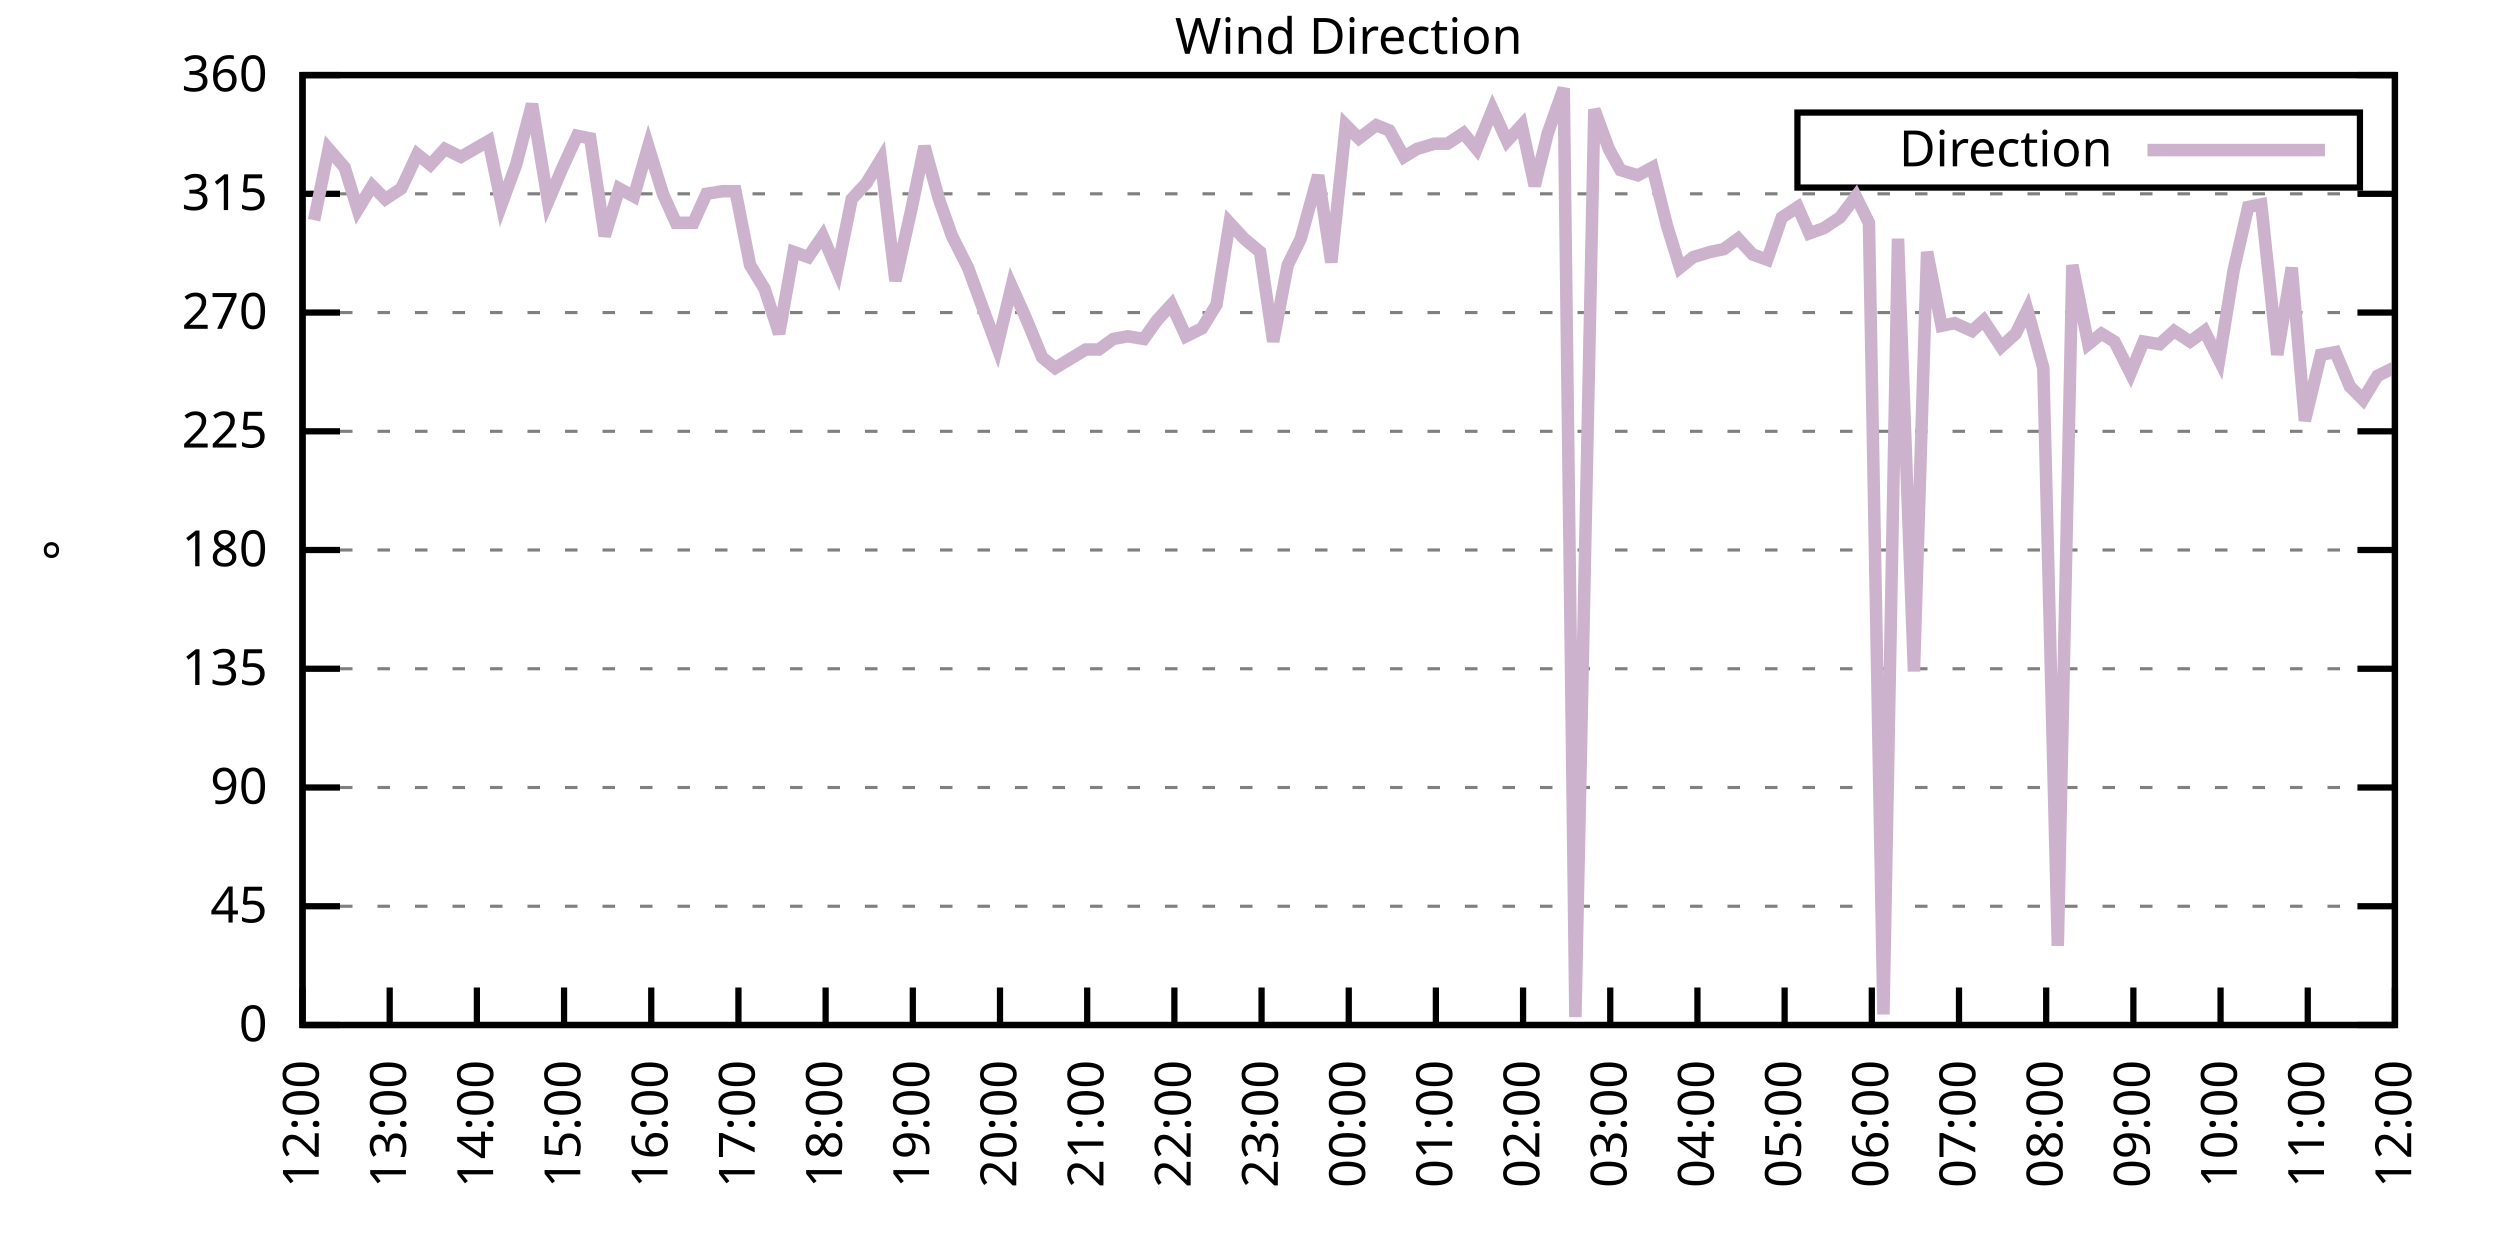
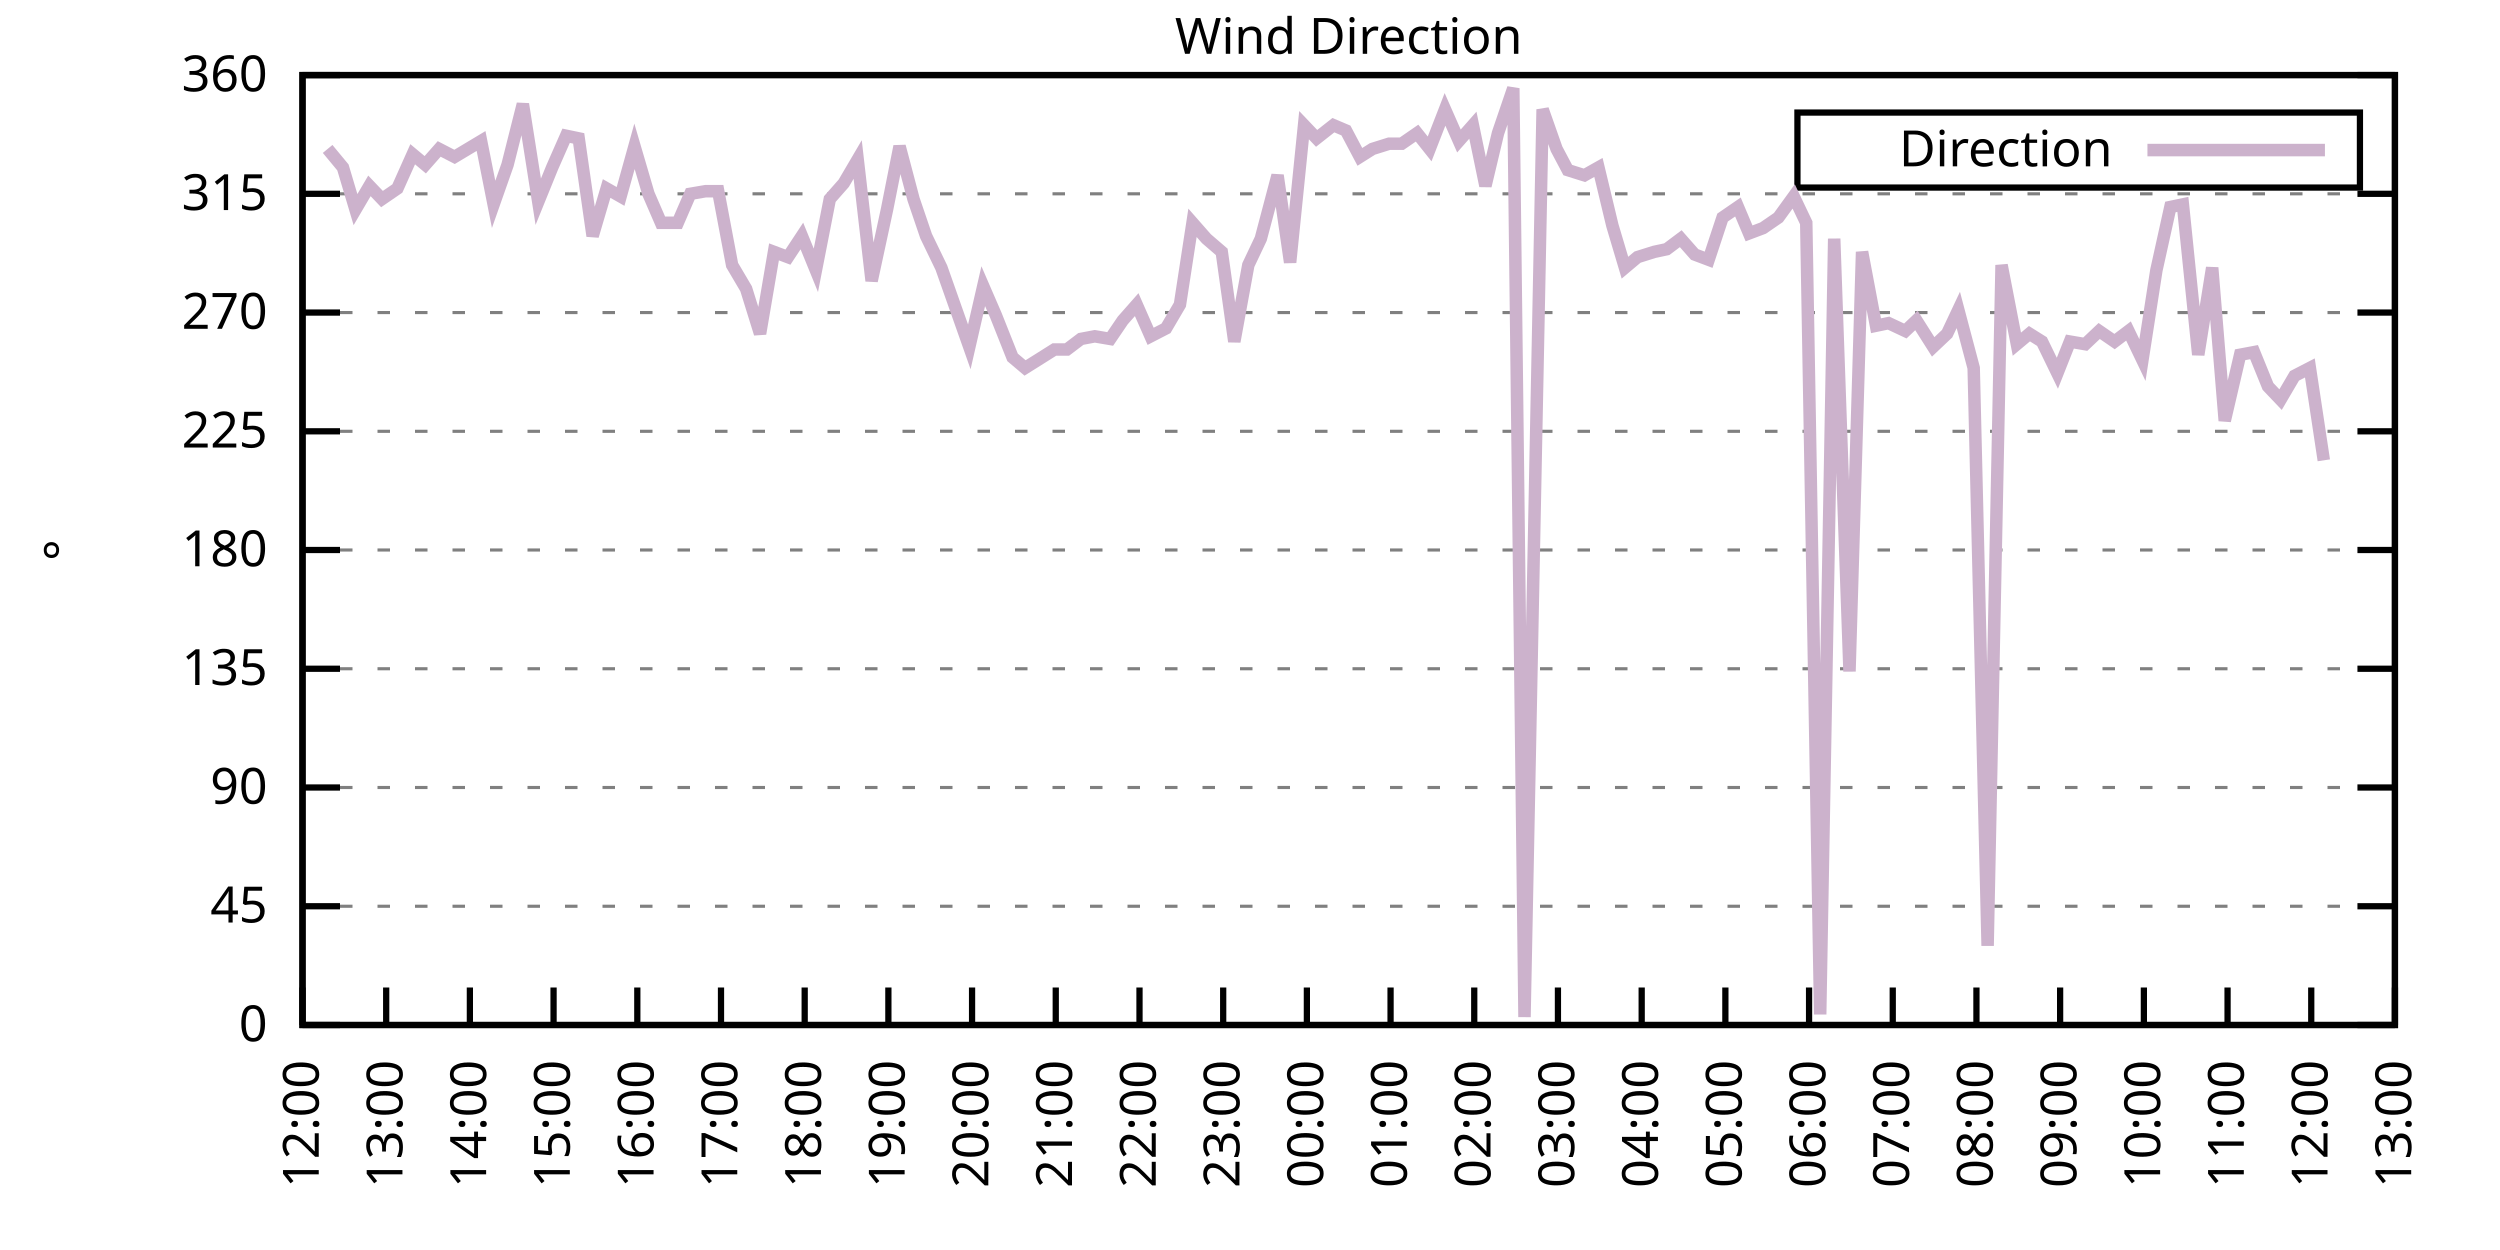
<svg xmlns="http://www.w3.org/2000/svg" xmlns:xlink="http://www.w3.org/1999/xlink" width="400" height="200" viewBox="0 0 400 200">
  <g id="gnuplot_canvas">
    <rect x="0" y="0" width="400" height="200" fill="none" />
    <defs>
      <circle id="gpDot" r="0.5" stroke-width="0.5" stroke="currentColor" />
      <path id="gpPt0" stroke-width="0.333" stroke="currentColor" d="M-1,0 h2 M0,-1 v2" />
      <path id="gpPt1" stroke-width="0.333" stroke="currentColor" d="M-1,-1 L1,1 M1,-1 L-1,1" />
      <path id="gpPt2" stroke-width="0.333" stroke="currentColor" d="M-1,0 L1,0 M0,-1 L0,1 M-1,-1 L1,1 M-1,1 L1,-1" />
      <rect id="gpPt3" stroke-width="0.333" stroke="currentColor" x="-1" y="-1" width="2" height="2" />
      <rect id="gpPt4" stroke-width="0.333" stroke="currentColor" fill="currentColor" x="-1" y="-1" width="2" height="2" />
      <circle id="gpPt5" stroke-width="0.333" stroke="currentColor" cx="0" cy="0" r="1" />
      <use xlink:href="#gpPt5" id="gpPt6" fill="currentColor" stroke="none" />
      <path id="gpPt7" stroke-width="0.333" stroke="currentColor" d="M0,-1.33 L-1.33,0.67 L1.33,0.67 z" />
      <use xlink:href="#gpPt7" id="gpPt8" fill="currentColor" stroke="none" />
      <use xlink:href="#gpPt7" id="gpPt9" stroke="currentColor" transform="rotate(180)" />
      <use xlink:href="#gpPt9" id="gpPt10" fill="currentColor" stroke="none" />
      <use xlink:href="#gpPt3" id="gpPt11" stroke="currentColor" transform="rotate(45)" />
      <use xlink:href="#gpPt11" id="gpPt12" fill="currentColor" stroke="none" />
      <path id="gpPt13" stroke-width="0.333" stroke="currentColor" d="M0,1.330 L1.265,0.411 L0.782,-1.067 L-0.782,-1.076 L-1.265,0.411 z" />
      <use xlink:href="#gpPt13" id="gpPt14" fill="currentColor" stroke="none" />
      <filter id="textbox" filterUnits="objectBoundingBox" x="0" y="0" height="1" width="1">
        <feFlood flood-color="white" flood-opacity="1" result="bgnd" />
        <feComposite in="SourceGraphic" in2="bgnd" operator="atop" />
      </filter>
      <filter id="greybox" filterUnits="objectBoundingBox" x="0" y="0" height="1" width="1">
        <feFlood flood-color="lightgrey" flood-opacity="1" result="grey" />
        <feComposite in="SourceGraphic" in2="grey" operator="atop" />
      </filter>
    </defs>
    <g fill="none" color="white" stroke="currentColor" stroke-width="1.00" stroke-linecap="butt" stroke-linejoin="miter">
</g>
    <g fill="none" color="black" stroke="currentColor" stroke-width="1.00" stroke-linecap="butt" stroke-linejoin="miter">
      <g stroke="none" shape-rendering="crispEdges">
        <polygon fill="rgb(255, 255, 255)" points="48.40,164.00 383.18,164.00 383.18,12.02 48.40,12.02 " />
      </g>
    </g>
    <g fill="none" color="black" stroke="currentColor" stroke-width="1.00" stroke-linecap="butt" stroke-linejoin="miter">
</g>
    <g fill="none" color="black" stroke="black" stroke-width="0.50" stroke-linecap="butt" stroke-linejoin="miter">
</g>
    <g fill="none" color="gray" stroke="currentColor" stroke-width="0.50" stroke-linecap="butt" stroke-linejoin="miter">
      <path stroke="gray" stroke-dasharray="2,4" class="gridline" d="M48.40,164.00 L383.19,164.00  " />
    </g>
    <g fill="none" color="gray" stroke="gray" stroke-width="1.00" stroke-linecap="butt" stroke-linejoin="miter">
</g>
    <g fill="none" color="black" stroke="currentColor" stroke-width="1.00" stroke-linecap="butt" stroke-linejoin="miter">
      <path stroke="black" d="M48.40,164.00 L54.40,164.00 M383.19,164.00 L377.19,164.00  " />
      <g transform="translate(42.80,166.60)" stroke="none" fill="black" font-family="Sans" font-size="8.00" text-anchor="end">
        <text>
          <tspan font-family="Sans"> 0</tspan>
        </text>
      </g>
    </g>
    <g fill="none" color="black" stroke="currentColor" stroke-width="1.00" stroke-linecap="butt" stroke-linejoin="miter">
</g>
    <g fill="none" color="black" stroke="black" stroke-width="0.50" stroke-linecap="butt" stroke-linejoin="miter">
</g>
    <g fill="none" color="gray" stroke="currentColor" stroke-width="0.50" stroke-linecap="butt" stroke-linejoin="miter">
      <path stroke="gray" stroke-dasharray="2,4" class="gridline" d="M48.40,145.00 L383.19,145.00  " />
    </g>
    <g fill="none" color="gray" stroke="gray" stroke-width="1.00" stroke-linecap="butt" stroke-linejoin="miter">
</g>
    <g fill="none" color="black" stroke="currentColor" stroke-width="1.00" stroke-linecap="butt" stroke-linejoin="miter">
      <path stroke="black" d="M48.40,145.00 L54.40,145.00 M383.19,145.00 L377.19,145.00  " />
      <g transform="translate(42.80,147.60)" stroke="none" fill="black" font-family="Sans" font-size="8.00" text-anchor="end">
        <text>
          <tspan font-family="Sans"> 45</tspan>
        </text>
      </g>
    </g>
    <g fill="none" color="black" stroke="currentColor" stroke-width="1.00" stroke-linecap="butt" stroke-linejoin="miter">
</g>
    <g fill="none" color="black" stroke="black" stroke-width="0.50" stroke-linecap="butt" stroke-linejoin="miter">
</g>
    <g fill="none" color="gray" stroke="currentColor" stroke-width="0.50" stroke-linecap="butt" stroke-linejoin="miter">
      <path stroke="gray" stroke-dasharray="2,4" class="gridline" d="M48.40,126.00 L383.19,126.00  " />
    </g>
    <g fill="none" color="gray" stroke="gray" stroke-width="1.00" stroke-linecap="butt" stroke-linejoin="miter">
</g>
    <g fill="none" color="black" stroke="currentColor" stroke-width="1.00" stroke-linecap="butt" stroke-linejoin="miter">
      <path stroke="black" d="M48.40,126.00 L54.40,126.00 M383.19,126.00 L377.19,126.00  " />
      <g transform="translate(42.80,128.60)" stroke="none" fill="black" font-family="Sans" font-size="8.00" text-anchor="end">
        <text>
          <tspan font-family="Sans"> 90</tspan>
        </text>
      </g>
    </g>
    <g fill="none" color="black" stroke="currentColor" stroke-width="1.00" stroke-linecap="butt" stroke-linejoin="miter">
</g>
    <g fill="none" color="black" stroke="black" stroke-width="0.50" stroke-linecap="butt" stroke-linejoin="miter">
</g>
    <g fill="none" color="gray" stroke="currentColor" stroke-width="0.50" stroke-linecap="butt" stroke-linejoin="miter">
      <path stroke="gray" stroke-dasharray="2,4" class="gridline" d="M48.40,107.00 L383.19,107.00  " />
    </g>
    <g fill="none" color="gray" stroke="gray" stroke-width="1.00" stroke-linecap="butt" stroke-linejoin="miter">
</g>
    <g fill="none" color="black" stroke="currentColor" stroke-width="1.00" stroke-linecap="butt" stroke-linejoin="miter">
      <path stroke="black" d="M48.40,107.00 L54.40,107.00 M383.19,107.00 L377.19,107.00  " />
      <g transform="translate(42.80,109.60)" stroke="none" fill="black" font-family="Sans" font-size="8.00" text-anchor="end">
        <text>
          <tspan font-family="Sans"> 135</tspan>
        </text>
      </g>
    </g>
    <g fill="none" color="black" stroke="currentColor" stroke-width="1.00" stroke-linecap="butt" stroke-linejoin="miter">
</g>
    <g fill="none" color="black" stroke="black" stroke-width="0.50" stroke-linecap="butt" stroke-linejoin="miter">
</g>
    <g fill="none" color="gray" stroke="currentColor" stroke-width="0.50" stroke-linecap="butt" stroke-linejoin="miter">
      <path stroke="gray" stroke-dasharray="2,4" class="gridline" d="M48.40,88.00 L383.19,88.00  " />
    </g>
    <g fill="none" color="gray" stroke="gray" stroke-width="1.00" stroke-linecap="butt" stroke-linejoin="miter">
</g>
    <g fill="none" color="black" stroke="currentColor" stroke-width="1.00" stroke-linecap="butt" stroke-linejoin="miter">
      <path stroke="black" d="M48.40,88.00 L54.40,88.00 M383.19,88.00 L377.19,88.00  " />
      <g transform="translate(42.80,90.60)" stroke="none" fill="black" font-family="Sans" font-size="8.00" text-anchor="end">
        <text>
          <tspan font-family="Sans"> 180</tspan>
        </text>
      </g>
    </g>
    <g fill="none" color="black" stroke="currentColor" stroke-width="1.00" stroke-linecap="butt" stroke-linejoin="miter">
</g>
    <g fill="none" color="black" stroke="black" stroke-width="0.50" stroke-linecap="butt" stroke-linejoin="miter">
</g>
    <g fill="none" color="gray" stroke="currentColor" stroke-width="0.50" stroke-linecap="butt" stroke-linejoin="miter">
      <path stroke="gray" stroke-dasharray="2,4" class="gridline" d="M48.40,69.01 L383.19,69.01  " />
    </g>
    <g fill="none" color="gray" stroke="gray" stroke-width="1.00" stroke-linecap="butt" stroke-linejoin="miter">
</g>
    <g fill="none" color="black" stroke="currentColor" stroke-width="1.00" stroke-linecap="butt" stroke-linejoin="miter">
      <path stroke="black" d="M48.40,69.01 L54.40,69.01 M383.19,69.01 L377.19,69.01  " />
      <g transform="translate(42.80,71.61)" stroke="none" fill="black" font-family="Sans" font-size="8.00" text-anchor="end">
        <text>
          <tspan font-family="Sans"> 225</tspan>
        </text>
      </g>
    </g>
    <g fill="none" color="black" stroke="currentColor" stroke-width="1.00" stroke-linecap="butt" stroke-linejoin="miter">
</g>
    <g fill="none" color="black" stroke="black" stroke-width="0.50" stroke-linecap="butt" stroke-linejoin="miter">
</g>
    <g fill="none" color="gray" stroke="currentColor" stroke-width="0.50" stroke-linecap="butt" stroke-linejoin="miter">
      <path stroke="gray" stroke-dasharray="2,4" class="gridline" d="M48.40,50.01 L383.19,50.01  " />
    </g>
    <g fill="none" color="gray" stroke="gray" stroke-width="1.00" stroke-linecap="butt" stroke-linejoin="miter">
</g>
    <g fill="none" color="black" stroke="currentColor" stroke-width="1.00" stroke-linecap="butt" stroke-linejoin="miter">
      <path stroke="black" d="M48.40,50.01 L54.40,50.01 M383.19,50.01 L377.19,50.01  " />
      <g transform="translate(42.80,52.61)" stroke="none" fill="black" font-family="Sans" font-size="8.00" text-anchor="end">
        <text>
          <tspan font-family="Sans"> 270</tspan>
        </text>
      </g>
    </g>
    <g fill="none" color="black" stroke="currentColor" stroke-width="1.00" stroke-linecap="butt" stroke-linejoin="miter">
</g>
    <g fill="none" color="black" stroke="black" stroke-width="0.50" stroke-linecap="butt" stroke-linejoin="miter">
</g>
    <g fill="none" color="gray" stroke="currentColor" stroke-width="0.50" stroke-linecap="butt" stroke-linejoin="miter">
      <path stroke="gray" stroke-dasharray="2,4" class="gridline" d="M48.40,31.01 L383.19,31.01  " />
    </g>
    <g fill="none" color="gray" stroke="gray" stroke-width="1.00" stroke-linecap="butt" stroke-linejoin="miter">
</g>
    <g fill="none" color="black" stroke="currentColor" stroke-width="1.00" stroke-linecap="butt" stroke-linejoin="miter">
      <path stroke="black" d="M48.40,31.01 L54.40,31.01 M383.19,31.01 L377.19,31.01  " />
      <g transform="translate(42.80,33.61)" stroke="none" fill="black" font-family="Sans" font-size="8.00" text-anchor="end">
        <text>
          <tspan font-family="Sans"> 315</tspan>
        </text>
      </g>
    </g>
    <g fill="none" color="black" stroke="currentColor" stroke-width="1.00" stroke-linecap="butt" stroke-linejoin="miter">
</g>
    <g fill="none" color="black" stroke="black" stroke-width="0.50" stroke-linecap="butt" stroke-linejoin="miter">
</g>
    <g fill="none" color="gray" stroke="currentColor" stroke-width="0.50" stroke-linecap="butt" stroke-linejoin="miter">
      <path stroke="gray" stroke-dasharray="2,4" class="gridline" d="M48.40,12.01 L383.19,12.01  " />
    </g>
    <g fill="none" color="gray" stroke="gray" stroke-width="1.00" stroke-linecap="butt" stroke-linejoin="miter">
</g>
    <g fill="none" color="black" stroke="currentColor" stroke-width="1.00" stroke-linecap="butt" stroke-linejoin="miter">
      <path stroke="black" d="M48.40,12.01 L54.40,12.01 M383.19,12.01 L377.19,12.01  " />
      <g transform="translate(42.80,14.61)" stroke="none" fill="black" font-family="Sans" font-size="8.00" text-anchor="end">
        <text>
          <tspan font-family="Sans"> 360</tspan>
        </text>
      </g>
    </g>
    <g fill="none" color="black" stroke="currentColor" stroke-width="1.00" stroke-linecap="butt" stroke-linejoin="miter">
      <path stroke="black" d="M48.40,164.00 L48.40,158.00  " />
      <g transform="translate(51.00,169.60) rotate(270.00)" stroke="none" fill="black" font-family="Sans" font-size="8.00" text-anchor="end">
        <text>
          <tspan font-family="Sans">12:00</tspan>
        </text>
      </g>
    </g>
    <g fill="none" color="black" stroke="currentColor" stroke-width="1.00" stroke-linecap="butt" stroke-linejoin="miter">
-       <path stroke="black" d="M62.35,164.00 L62.35,158.00  " />
-       <g transform="translate(64.95,169.60) rotate(270.00)" stroke="none" fill="black" font-family="Sans" font-size="8.00" text-anchor="end">
+       <path stroke="black" d="M61.79,164.00 L61.79,158.00  " />
+       <g transform="translate(64.39,169.60) rotate(270.00)" stroke="none" fill="black" font-family="Sans" font-size="8.00" text-anchor="end">
        <text>
          <tspan font-family="Sans">13:00</tspan>
        </text>
      </g>
    </g>
    <g fill="none" color="black" stroke="currentColor" stroke-width="1.00" stroke-linecap="butt" stroke-linejoin="miter">
-       <path stroke="black" d="M76.30,164.00 L76.30,158.00  " />
-       <g transform="translate(78.90,169.60) rotate(270.00)" stroke="none" fill="black" font-family="Sans" font-size="8.00" text-anchor="end">
+       <path stroke="black" d="M75.18,164.00 L75.18,158.00  " />
+       <g transform="translate(77.78,169.60) rotate(270.00)" stroke="none" fill="black" font-family="Sans" font-size="8.00" text-anchor="end">
        <text>
          <tspan font-family="Sans">14:00</tspan>
        </text>
      </g>
    </g>
    <g fill="none" color="black" stroke="currentColor" stroke-width="1.00" stroke-linecap="butt" stroke-linejoin="miter">
-       <path stroke="black" d="M90.25,164.00 L90.25,158.00  " />
-       <g transform="translate(92.85,169.60) rotate(270.00)" stroke="none" fill="black" font-family="Sans" font-size="8.00" text-anchor="end">
+       <path stroke="black" d="M88.57,164.00 L88.57,158.00  " />
+       <g transform="translate(91.17,169.60) rotate(270.00)" stroke="none" fill="black" font-family="Sans" font-size="8.00" text-anchor="end">
        <text>
          <tspan font-family="Sans">15:00</tspan>
        </text>
      </g>
    </g>
    <g fill="none" color="black" stroke="currentColor" stroke-width="1.00" stroke-linecap="butt" stroke-linejoin="miter">
-       <path stroke="black" d="M104.20,164.00 L104.20,158.00  " />
-       <g transform="translate(106.80,169.60) rotate(270.00)" stroke="none" fill="black" font-family="Sans" font-size="8.00" text-anchor="end">
+       <path stroke="black" d="M101.97,164.00 L101.97,158.00  " />
+       <g transform="translate(104.57,169.60) rotate(270.00)" stroke="none" fill="black" font-family="Sans" font-size="8.00" text-anchor="end">
        <text>
          <tspan font-family="Sans">16:00</tspan>
        </text>
      </g>
    </g>
    <g fill="none" color="black" stroke="currentColor" stroke-width="1.00" stroke-linecap="butt" stroke-linejoin="miter">
-       <path stroke="black" d="M118.15,164.00 L118.15,158.00  " />
-       <g transform="translate(120.75,169.60) rotate(270.00)" stroke="none" fill="black" font-family="Sans" font-size="8.00" text-anchor="end">
+       <path stroke="black" d="M115.36,164.00 L115.36,158.00  " />
+       <g transform="translate(117.96,169.60) rotate(270.00)" stroke="none" fill="black" font-family="Sans" font-size="8.00" text-anchor="end">
        <text>
          <tspan font-family="Sans">17:00</tspan>
        </text>
      </g>
    </g>
    <g fill="none" color="black" stroke="currentColor" stroke-width="1.00" stroke-linecap="butt" stroke-linejoin="miter">
-       <path stroke="black" d="M132.10,164.00 L132.10,158.00  " />
-       <g transform="translate(134.70,169.60) rotate(270.00)" stroke="none" fill="black" font-family="Sans" font-size="8.00" text-anchor="end">
+       <path stroke="black" d="M128.75,164.00 L128.75,158.00  " />
+       <g transform="translate(131.35,169.60) rotate(270.00)" stroke="none" fill="black" font-family="Sans" font-size="8.00" text-anchor="end">
        <text>
          <tspan font-family="Sans">18:00</tspan>
        </text>
      </g>
    </g>
    <g fill="none" color="black" stroke="currentColor" stroke-width="1.00" stroke-linecap="butt" stroke-linejoin="miter">
-       <path stroke="black" d="M146.05,164.00 L146.05,158.00  " />
-       <g transform="translate(148.65,169.60) rotate(270.00)" stroke="none" fill="black" font-family="Sans" font-size="8.00" text-anchor="end">
+       <path stroke="black" d="M142.14,164.00 L142.14,158.00  " />
+       <g transform="translate(144.74,169.60) rotate(270.00)" stroke="none" fill="black" font-family="Sans" font-size="8.00" text-anchor="end">
        <text>
          <tspan font-family="Sans">19:00</tspan>
        </text>
      </g>
    </g>
    <g fill="none" color="black" stroke="currentColor" stroke-width="1.00" stroke-linecap="butt" stroke-linejoin="miter">
-       <path stroke="black" d="M160.00,164.00 L160.00,158.00  " />
-       <g transform="translate(162.60,169.60) rotate(270.00)" stroke="none" fill="black" font-family="Sans" font-size="8.00" text-anchor="end">
+       <path stroke="black" d="M155.53,164.00 L155.53,158.00  " />
+       <g transform="translate(158.13,169.60) rotate(270.00)" stroke="none" fill="black" font-family="Sans" font-size="8.00" text-anchor="end">
        <text>
          <tspan font-family="Sans">20:00</tspan>
        </text>
      </g>
    </g>
    <g fill="none" color="black" stroke="currentColor" stroke-width="1.00" stroke-linecap="butt" stroke-linejoin="miter">
-       <path stroke="black" d="M173.95,164.00 L173.95,158.00  " />
-       <g transform="translate(176.55,169.60) rotate(270.00)" stroke="none" fill="black" font-family="Sans" font-size="8.00" text-anchor="end">
+       <path stroke="black" d="M168.92,164.00 L168.92,158.00  " />
+       <g transform="translate(171.52,169.60) rotate(270.00)" stroke="none" fill="black" font-family="Sans" font-size="8.00" text-anchor="end">
        <text>
          <tspan font-family="Sans">21:00</tspan>
        </text>
      </g>
    </g>
    <g fill="none" color="black" stroke="currentColor" stroke-width="1.00" stroke-linecap="butt" stroke-linejoin="miter">
-       <path stroke="black" d="M187.90,164.00 L187.90,158.00  " />
-       <g transform="translate(190.50,169.60) rotate(270.00)" stroke="none" fill="black" font-family="Sans" font-size="8.00" text-anchor="end">
+       <path stroke="black" d="M182.32,164.00 L182.32,158.00  " />
+       <g transform="translate(184.92,169.60) rotate(270.00)" stroke="none" fill="black" font-family="Sans" font-size="8.00" text-anchor="end">
        <text>
          <tspan font-family="Sans">22:00</tspan>
        </text>
      </g>
    </g>
    <g fill="none" color="black" stroke="currentColor" stroke-width="1.00" stroke-linecap="butt" stroke-linejoin="miter">
-       <path stroke="black" d="M201.85,164.00 L201.85,158.00  " />
-       <g transform="translate(204.45,169.60) rotate(270.00)" stroke="none" fill="black" font-family="Sans" font-size="8.00" text-anchor="end">
+       <path stroke="black" d="M195.71,164.00 L195.71,158.00  " />
+       <g transform="translate(198.31,169.60) rotate(270.00)" stroke="none" fill="black" font-family="Sans" font-size="8.00" text-anchor="end">
        <text>
          <tspan font-family="Sans">23:00</tspan>
        </text>
      </g>
    </g>
    <g fill="none" color="black" stroke="currentColor" stroke-width="1.00" stroke-linecap="butt" stroke-linejoin="miter">
-       <path stroke="black" d="M215.80,164.00 L215.80,158.00  " />
-       <g transform="translate(218.40,169.60) rotate(270.00)" stroke="none" fill="black" font-family="Sans" font-size="8.00" text-anchor="end">
+       <path stroke="black" d="M209.10,164.00 L209.10,158.00  " />
+       <g transform="translate(211.70,169.60) rotate(270.00)" stroke="none" fill="black" font-family="Sans" font-size="8.00" text-anchor="end">
        <text>
          <tspan font-family="Sans">00:00</tspan>
        </text>
      </g>
    </g>
    <g fill="none" color="black" stroke="currentColor" stroke-width="1.00" stroke-linecap="butt" stroke-linejoin="miter">
-       <path stroke="black" d="M229.74,164.00 L229.74,158.00  " />
-       <g transform="translate(232.34,169.60) rotate(270.00)" stroke="none" fill="black" font-family="Sans" font-size="8.00" text-anchor="end">
+       <path stroke="black" d="M222.49,164.00 L222.49,158.00  " />
+       <g transform="translate(225.09,169.60) rotate(270.00)" stroke="none" fill="black" font-family="Sans" font-size="8.00" text-anchor="end">
        <text>
          <tspan font-family="Sans">01:00</tspan>
        </text>
      </g>
    </g>
    <g fill="none" color="black" stroke="currentColor" stroke-width="1.00" stroke-linecap="butt" stroke-linejoin="miter">
-       <path stroke="black" d="M243.69,164.00 L243.69,158.00  " />
-       <g transform="translate(246.29,169.60) rotate(270.00)" stroke="none" fill="black" font-family="Sans" font-size="8.00" text-anchor="end">
+       <path stroke="black" d="M235.88,164.00 L235.88,158.00  " />
+       <g transform="translate(238.48,169.60) rotate(270.00)" stroke="none" fill="black" font-family="Sans" font-size="8.00" text-anchor="end">
        <text>
          <tspan font-family="Sans">02:00</tspan>
        </text>
      </g>
    </g>
    <g fill="none" color="black" stroke="currentColor" stroke-width="1.00" stroke-linecap="butt" stroke-linejoin="miter">
-       <path stroke="black" d="M257.64,164.00 L257.64,158.00  " />
-       <g transform="translate(260.24,169.60) rotate(270.00)" stroke="none" fill="black" font-family="Sans" font-size="8.00" text-anchor="end">
+       <path stroke="black" d="M249.27,164.00 L249.27,158.00  " />
+       <g transform="translate(251.87,169.60) rotate(270.00)" stroke="none" fill="black" font-family="Sans" font-size="8.00" text-anchor="end">
        <text>
          <tspan font-family="Sans">03:00</tspan>
        </text>
      </g>
    </g>
    <g fill="none" color="black" stroke="currentColor" stroke-width="1.00" stroke-linecap="butt" stroke-linejoin="miter">
-       <path stroke="black" d="M271.59,164.00 L271.59,158.00  " />
-       <g transform="translate(274.19,169.60) rotate(270.00)" stroke="none" fill="black" font-family="Sans" font-size="8.00" text-anchor="end">
+       <path stroke="black" d="M262.67,164.00 L262.67,158.00  " />
+       <g transform="translate(265.27,169.60) rotate(270.00)" stroke="none" fill="black" font-family="Sans" font-size="8.00" text-anchor="end">
        <text>
          <tspan font-family="Sans">04:00</tspan>
        </text>
      </g>
    </g>
    <g fill="none" color="black" stroke="currentColor" stroke-width="1.00" stroke-linecap="butt" stroke-linejoin="miter">
-       <path stroke="black" d="M285.54,164.00 L285.54,158.00  " />
-       <g transform="translate(288.14,169.60) rotate(270.00)" stroke="none" fill="black" font-family="Sans" font-size="8.00" text-anchor="end">
+       <path stroke="black" d="M276.06,164.00 L276.06,158.00  " />
+       <g transform="translate(278.66,169.60) rotate(270.00)" stroke="none" fill="black" font-family="Sans" font-size="8.00" text-anchor="end">
        <text>
          <tspan font-family="Sans">05:00</tspan>
        </text>
      </g>
    </g>
    <g fill="none" color="black" stroke="currentColor" stroke-width="1.00" stroke-linecap="butt" stroke-linejoin="miter">
-       <path stroke="black" d="M299.49,164.00 L299.49,158.00  " />
-       <g transform="translate(302.09,169.60) rotate(270.00)" stroke="none" fill="black" font-family="Sans" font-size="8.00" text-anchor="end">
+       <path stroke="black" d="M289.45,164.00 L289.45,158.00  " />
+       <g transform="translate(292.05,169.60) rotate(270.00)" stroke="none" fill="black" font-family="Sans" font-size="8.00" text-anchor="end">
        <text>
          <tspan font-family="Sans">06:00</tspan>
        </text>
      </g>
    </g>
    <g fill="none" color="black" stroke="currentColor" stroke-width="1.00" stroke-linecap="butt" stroke-linejoin="miter">
-       <path stroke="black" d="M313.44,164.00 L313.44,158.00  " />
-       <g transform="translate(316.04,169.60) rotate(270.00)" stroke="none" fill="black" font-family="Sans" font-size="8.00" text-anchor="end">
+       <path stroke="black" d="M302.84,164.00 L302.84,158.00  " />
+       <g transform="translate(305.44,169.60) rotate(270.00)" stroke="none" fill="black" font-family="Sans" font-size="8.00" text-anchor="end">
        <text>
          <tspan font-family="Sans">07:00</tspan>
        </text>
      </g>
    </g>
    <g fill="none" color="black" stroke="currentColor" stroke-width="1.00" stroke-linecap="butt" stroke-linejoin="miter">
-       <path stroke="black" d="M327.39,164.00 L327.39,158.00  " />
-       <g transform="translate(329.99,169.60) rotate(270.00)" stroke="none" fill="black" font-family="Sans" font-size="8.00" text-anchor="end">
+       <path stroke="black" d="M316.23,164.00 L316.23,158.00  " />
+       <g transform="translate(318.83,169.60) rotate(270.00)" stroke="none" fill="black" font-family="Sans" font-size="8.00" text-anchor="end">
        <text>
          <tspan font-family="Sans">08:00</tspan>
        </text>
      </g>
    </g>
    <g fill="none" color="black" stroke="currentColor" stroke-width="1.00" stroke-linecap="butt" stroke-linejoin="miter">
-       <path stroke="black" d="M341.34,164.00 L341.34,158.00  " />
-       <g transform="translate(343.94,169.60) rotate(270.00)" stroke="none" fill="black" font-family="Sans" font-size="8.00" text-anchor="end">
+       <path stroke="black" d="M329.62,164.00 L329.62,158.00  " />
+       <g transform="translate(332.22,169.60) rotate(270.00)" stroke="none" fill="black" font-family="Sans" font-size="8.00" text-anchor="end">
        <text>
          <tspan font-family="Sans">09:00</tspan>
        </text>
      </g>
    </g>
    <g fill="none" color="black" stroke="currentColor" stroke-width="1.00" stroke-linecap="butt" stroke-linejoin="miter">
-       <path stroke="black" d="M355.29,164.00 L355.29,158.00  " />
-       <g transform="translate(357.89,169.60) rotate(270.00)" stroke="none" fill="black" font-family="Sans" font-size="8.00" text-anchor="end">
+       <path stroke="black" d="M343.02,164.00 L343.02,158.00  " />
+       <g transform="translate(345.62,169.60) rotate(270.00)" stroke="none" fill="black" font-family="Sans" font-size="8.00" text-anchor="end">
        <text>
          <tspan font-family="Sans">10:00</tspan>
        </text>
      </g>
    </g>
    <g fill="none" color="black" stroke="currentColor" stroke-width="1.00" stroke-linecap="butt" stroke-linejoin="miter">
-       <path stroke="black" d="M369.24,164.00 L369.24,158.00  " />
-       <g transform="translate(371.84,169.60) rotate(270.00)" stroke="none" fill="black" font-family="Sans" font-size="8.00" text-anchor="end">
+       <path stroke="black" d="M356.41,164.00 L356.41,158.00  " />
+       <g transform="translate(359.01,169.60) rotate(270.00)" stroke="none" fill="black" font-family="Sans" font-size="8.00" text-anchor="end">
        <text>
          <tspan font-family="Sans">11:00</tspan>
+         </text>
+       </g>
+     </g>
+     <g fill="none" color="black" stroke="currentColor" stroke-width="1.00" stroke-linecap="butt" stroke-linejoin="miter">
+       <path stroke="black" d="M369.80,164.00 L369.80,158.00  " />
+       <g transform="translate(372.40,169.60) rotate(270.00)" stroke="none" fill="black" font-family="Sans" font-size="8.00" text-anchor="end">
+         <text>
+           <tspan font-family="Sans">12:00</tspan>
        </text>
      </g>
    </g>
    <g fill="none" color="black" stroke="currentColor" stroke-width="1.00" stroke-linecap="butt" stroke-linejoin="miter">
      <path stroke="black" d="M383.19,164.00 L383.19,158.00  " />
      <g transform="translate(385.79,169.60) rotate(270.00)" stroke="none" fill="black" font-family="Sans" font-size="8.00" text-anchor="end">
        <text>
-           <tspan font-family="Sans">12:00</tspan>
+           <tspan font-family="Sans">13:00</tspan>
        </text>
      </g>
    </g>
    <g fill="none" color="black" stroke="currentColor" stroke-width="1.00" stroke-linecap="butt" stroke-linejoin="miter">
</g>
    <g fill="none" color="black" stroke="currentColor" stroke-width="1.00" stroke-linecap="butt" stroke-linejoin="miter">
      <path stroke="black" d="M48.40,12.01 L48.40,164.00 L383.19,164.00 L383.19,12.01 L48.40,12.01 Z  " />
    </g>
    <g fill="none" color="black" stroke="currentColor" stroke-width="1.00" stroke-linecap="butt" stroke-linejoin="miter">
</g>
    <g fill="none" color="black" stroke="currentColor" stroke-width="1.00" stroke-linecap="butt" stroke-linejoin="miter">
      <path stroke="black" d="M287.59,30.01 L287.59,18.01 L377.59,18.01 L377.59,30.01 L287.59,30.01 Z  " />
    </g>
    <g id="Wind_direction_plot_1">
      <g fill="none" color="white" stroke="black" stroke-width="2.00" stroke-linecap="butt" stroke-linejoin="miter">
</g>
      <g fill="none" color="black" stroke="currentColor" stroke-width="2.00" stroke-linecap="butt" stroke-linejoin="miter">
        <g transform="translate(337.99,26.61)" stroke="none" fill="black" font-family="Sans" font-size="8.00" text-anchor="end">
          <text>
            <tspan font-family="Sans">Direction</tspan>
          </text>
        </g>
      </g>
      <g fill="none" color="black" stroke="currentColor" stroke-width="2.00" stroke-linecap="butt" stroke-linejoin="miter">
-         <path stroke="rgb(204, 178, 204)" d="M343.59,24.01 L371.99,24.01 M50.26,35.23 L52.58,23.83 L55.14,26.79 L57.23,33.54 L59.56,29.74 L61.65,31.85   L64.21,30.16 L66.77,24.68 L68.86,26.36 L71.18,23.83 L73.74,25.10 L78.16,22.56 L80.25,32.70 L82.58,26.36   L85.13,16.65 L87.69,32.28 L90.02,26.79 L92.34,21.72 L94.43,22.14 L96.76,37.76 L99.08,30.16 L101.41,31.43   L103.73,23.41 L106.06,31.01 L108.15,35.65 L110.94,35.65 L113.03,31.01 L115.59,30.59 L117.68,30.59 L120.01,42.41   L122.33,46.21 L124.66,53.39 L126.98,40.30 L129.31,41.14 L131.63,37.76 L133.96,43.25 L136.28,31.85 L138.61,29.32   L140.93,25.52 L143.26,44.94 L145.81,33.54 L147.91,23.41 L150.23,31.85 L152.32,37.76 L154.88,42.83 L159.53,55.50   L161.86,45.79 L163.95,50.43 L166.74,57.18 L168.83,58.87 L170.92,57.61 L173.71,55.92 L175.81,55.92 L178.13,54.23   L180.46,53.81 L183.01,54.23 L185.11,51.27 L187.43,48.74 L189.76,53.81 L192.31,52.54 L194.64,48.74 L196.73,35.65   L199.06,38.19 L201.61,40.30 L203.71,54.65 L206.03,42.41 L208.12,38.19 L210.91,28.05 L213.01,41.99 L215.33,20.03   L217.42,22.14 L220.21,20.03 L222.30,20.88 L224.63,25.10 L226.72,23.83 L229.51,22.99 L231.60,22.99 L234.16,21.30   L236.25,23.83 L238.81,17.50 L241.14,22.56 L243.46,20.03 L245.55,29.74 L247.65,21.30 L250.20,14.12 L252.06,162.73   L255.09,17.50 L257.41,23.83 L259.27,27.21 L262.06,28.05 L264.39,26.79 L266.71,36.08 L268.80,42.83 L270.90,41.14   L273.69,40.30 L275.78,39.87 L278.10,38.19 L280.43,40.72 L282.75,41.56 L285.08,34.81 L287.64,33.12 L289.50,37.34   L291.82,36.50 L294.38,34.81 L296.94,31.43 L299.03,35.65 L301.35,162.31 L303.68,38.19 L306.23,107.43 L308.33,40.30   L310.65,52.12 L312.74,51.70 L315.53,52.96 L317.39,51.27 L320.18,55.50 L322.51,53.39 L324.37,49.59 L326.93,58.87   L329.25,151.33 L331.58,42.41 L334.13,55.07 L336.23,53.39 L338.32,54.65 L340.88,59.72 L342.97,54.65 L345.53,55.07   L347.85,52.96 L350.41,54.65 L352.73,52.96 L355.06,57.61 L357.38,43.25 L359.71,33.12 L361.80,32.70 L364.36,56.76   L366.68,42.83 L368.78,67.32 L371.33,56.76 L373.66,56.34 L375.98,61.83 L378.08,63.94 L380.40,60.14 L382.96,58.87    " />
+         <path stroke="rgb(204, 178, 204)" d="M343.59,24.01 L371.99,24.01 M52.42,23.83 L54.87,26.79 L56.88,33.54 L59.11,29.74 L61.12,31.85 L63.58,30.16   L66.03,24.68 L68.04,26.36 L70.27,23.83 L72.73,25.10 L76.97,22.56 L78.98,32.70 L81.21,26.36 L83.66,16.65   L86.12,32.28 L88.35,26.79 L90.58,21.72 L92.59,22.14 L94.82,37.76 L97.06,30.16 L99.29,31.43 L101.52,23.41   L103.75,31.01 L105.76,35.65 L108.44,35.65 L110.45,31.01 L112.90,30.59 L114.91,30.59 L117.14,42.41 L119.38,46.21   L121.61,53.39 L123.84,40.30 L126.07,41.14 L128.30,37.76 L130.54,43.25 L132.77,31.85 L135.00,29.32 L137.23,25.52   L139.46,44.94 L141.92,33.54 L143.93,23.41 L146.16,31.85 L148.17,37.76 L150.62,42.83 L155.09,55.50 L157.32,45.79   L159.33,50.43 L162.01,57.18 L164.01,58.87 L166.02,57.61 L168.70,55.92 L170.71,55.92 L172.94,54.23 L175.17,53.81   L177.63,54.23 L179.64,51.27 L181.87,48.74 L184.10,53.81 L186.56,52.54 L188.79,48.74 L190.80,35.65 L193.03,38.19   L195.48,40.30 L197.49,54.65 L199.73,42.41 L201.73,38.19 L204.41,28.05 L206.42,41.99 L208.65,20.03 L210.66,22.14   L213.34,20.03 L215.35,20.88 L217.58,25.10 L219.59,23.83 L222.27,22.99 L224.28,22.99 L226.73,21.30 L228.74,23.83   L231.20,17.50 L233.43,22.56 L235.66,20.03 L237.67,29.74 L239.68,21.30 L242.13,14.12 L243.92,162.73 L246.82,17.50   L249.05,23.83 L250.84,27.21 L253.51,28.05 L255.75,26.79 L257.98,36.08 L259.99,42.83 L262.00,41.14 L264.67,40.30   L266.68,39.87 L268.92,38.19 L271.15,40.72 L273.38,41.56 L275.61,34.81 L278.07,33.12 L279.85,37.34 L282.08,36.50   L284.54,34.81 L286.99,31.43 L289.00,35.65 L291.23,162.31 L293.47,38.19 L295.92,107.43 L297.93,40.30 L300.16,52.12   L302.17,51.70 L304.85,52.96 L306.63,51.27 L309.31,55.50 L311.54,53.39 L313.33,49.59 L315.79,58.87 L318.02,151.33   L320.25,42.41 L322.70,55.07 L324.71,53.39 L326.72,54.65 L329.18,59.72 L331.19,54.65 L333.64,55.07 L335.87,52.96   L338.33,54.65 L340.56,52.96 L342.79,57.61 L345.02,43.25 L347.26,33.12 L349.26,32.70 L351.72,56.76 L353.95,42.83   L355.96,67.32 L358.42,56.76 L360.65,56.34 L362.88,61.83 L364.89,63.94 L367.12,60.14 L369.58,58.87 L371.81,73.65    " />
      </g>
    </g>
    <g fill="none" color="black" stroke="currentColor" stroke-width="2.00" stroke-linecap="butt" stroke-linejoin="miter">
</g>
    <g fill="none" color="black" stroke="black" stroke-width="1.00" stroke-linecap="butt" stroke-linejoin="miter">
</g>
    <g fill="none" color="black" stroke="currentColor" stroke-width="1.00" stroke-linecap="butt" stroke-linejoin="miter">
      <path stroke="black" d="M48.40,12.01 L48.40,164.00 L383.19,164.00 L383.19,12.01 L48.40,12.01 Z  " />
      <g transform="translate(12.80,88.01) rotate(270.00)" stroke="none" fill="black" font-family="Sans" font-size="8.00" text-anchor="middle">
        <text>
          <tspan font-family="Sans">°</tspan>
        </text>
      </g>
    </g>
    <g fill="none" color="black" stroke="currentColor" stroke-width="1.00" stroke-linecap="butt" stroke-linejoin="miter">
</g>
    <g fill="none" color="black" stroke="currentColor" stroke-width="1.00" stroke-linecap="butt" stroke-linejoin="miter">
      <g transform="translate(215.79,8.61)" stroke="none" fill="black" font-family="Sans" font-size="8.00" text-anchor="middle">
        <text>
          <tspan font-family="Sans">Wind Direction</tspan>
        </text>
      </g>
    </g>
    <g fill="none" color="black" stroke="currentColor" stroke-width="1.00" stroke-linecap="butt" stroke-linejoin="miter">
</g>
  </g>
</svg>
